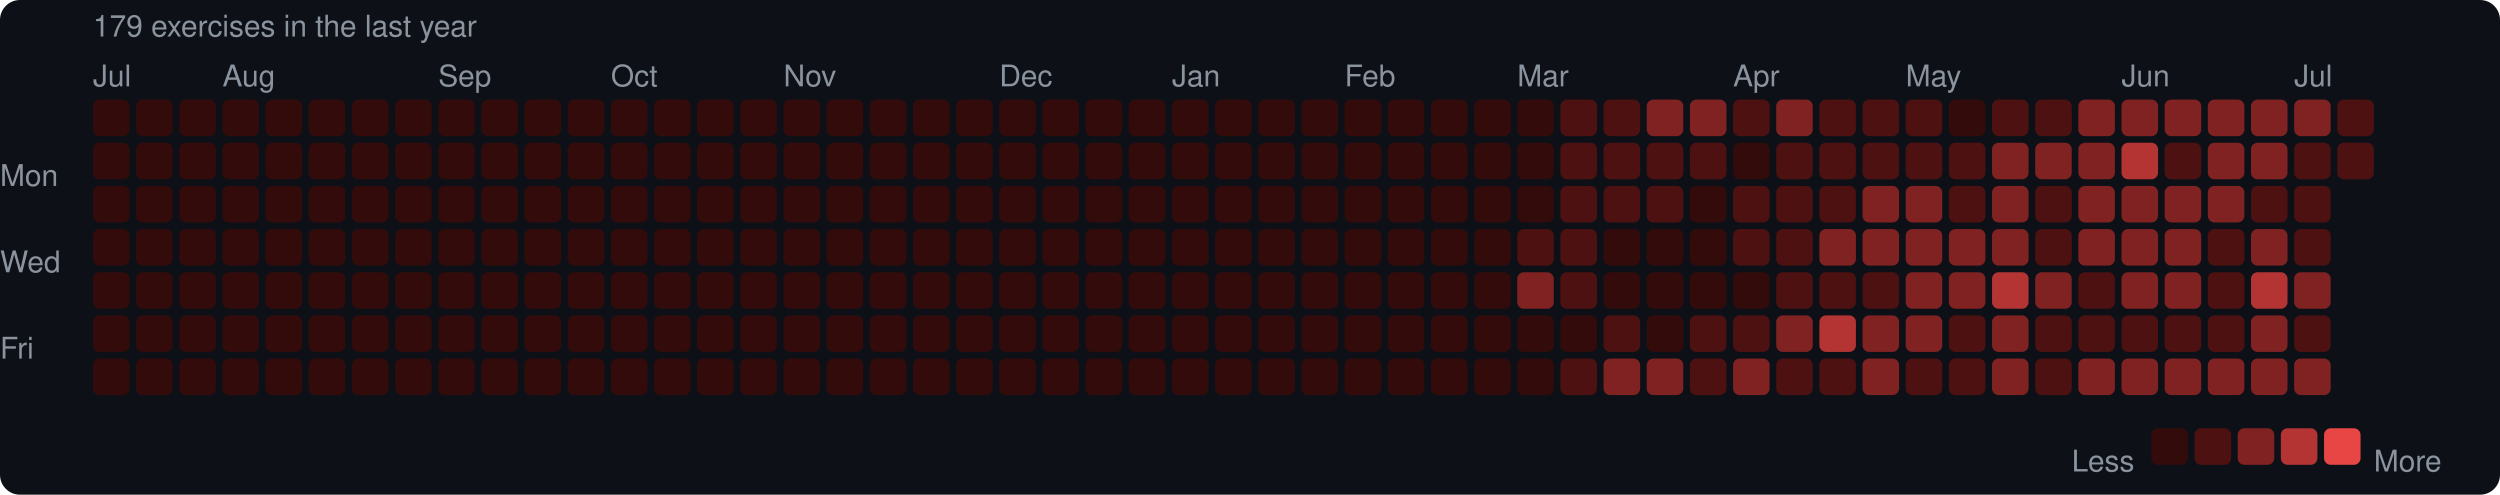
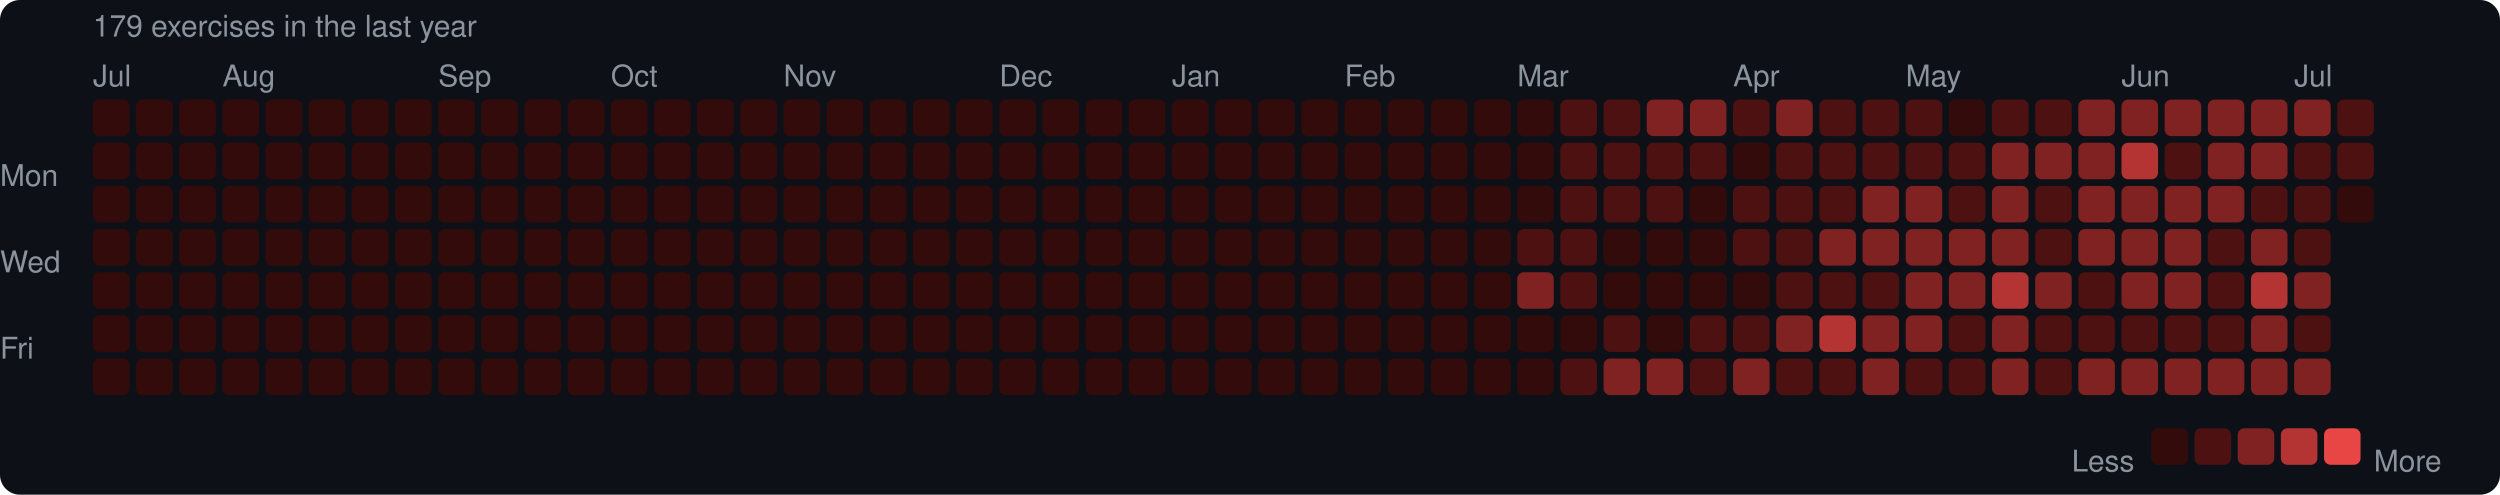
<svg xmlns="http://www.w3.org/2000/svg" width="753" height="149" viewBox="0 0 753 149">
  <rect width="753" height="149" rx="6" fill="#0d1117" />
  <style>text { font-family: -apple-system, BlinkMacSystemFont, "Segoe UI", Helvetica, Arial, sans-serif; fill: #8b949e; font-size: 9px; }</style>
  <text x="28" y="11" font-size="9">179 exercises in the last year</text>
  <text x="28" y="26">Jul</text>
  <text x="67" y="26">Aug</text>
  <text x="132" y="26">Sep</text>
  <text x="184" y="26">Oct</text>
  <text x="236" y="26">Nov</text>
  <text x="301" y="26">Dec</text>
  <text x="353" y="26">Jan</text>
  <text x="405" y="26">Feb</text>
  <text x="457" y="26">Mar</text>
  <text x="522" y="26">Apr</text>
  <text x="574" y="26">May</text>
  <text x="639" y="26">Jun</text>
  <text x="691" y="26">Jul</text>
  <text x="0" y="53" dominant-baseline="middle">Mon</text>
  <text x="0" y="79" dominant-baseline="middle">Wed</text>
  <text x="0" y="105" dominant-baseline="middle">Fri</text>
  <rect x="28" y="30" width="11" height="11" rx="2" fill="#330b0b" />
  <rect x="28" y="43" width="11" height="11" rx="2" fill="#330b0b" />
  <rect x="28" y="56" width="11" height="11" rx="2" fill="#330b0b" />
  <rect x="28" y="69" width="11" height="11" rx="2" fill="#330b0b" />
  <rect x="28" y="82" width="11" height="11" rx="2" fill="#330b0b" />
  <rect x="28" y="95" width="11" height="11" rx="2" fill="#330b0b" />
  <rect x="28" y="108" width="11" height="11" rx="2" fill="#330b0b" />
  <rect x="41" y="30" width="11" height="11" rx="2" fill="#330b0b" />
  <rect x="41" y="43" width="11" height="11" rx="2" fill="#330b0b" />
  <rect x="41" y="56" width="11" height="11" rx="2" fill="#330b0b" />
  <rect x="41" y="69" width="11" height="11" rx="2" fill="#330b0b" />
  <rect x="41" y="82" width="11" height="11" rx="2" fill="#330b0b" />
  <rect x="41" y="95" width="11" height="11" rx="2" fill="#330b0b" />
  <rect x="41" y="108" width="11" height="11" rx="2" fill="#330b0b" />
  <rect x="54" y="30" width="11" height="11" rx="2" fill="#330b0b" />
  <rect x="54" y="43" width="11" height="11" rx="2" fill="#330b0b" />
  <rect x="54" y="56" width="11" height="11" rx="2" fill="#330b0b" />
  <rect x="54" y="69" width="11" height="11" rx="2" fill="#330b0b" />
  <rect x="54" y="82" width="11" height="11" rx="2" fill="#330b0b" />
  <rect x="54" y="95" width="11" height="11" rx="2" fill="#330b0b" />
  <rect x="54" y="108" width="11" height="11" rx="2" fill="#330b0b" />
  <rect x="67" y="30" width="11" height="11" rx="2" fill="#330b0b" />
  <rect x="67" y="43" width="11" height="11" rx="2" fill="#330b0b" />
  <rect x="67" y="56" width="11" height="11" rx="2" fill="#330b0b" />
  <rect x="67" y="69" width="11" height="11" rx="2" fill="#330b0b" />
  <rect x="67" y="82" width="11" height="11" rx="2" fill="#330b0b" />
  <rect x="67" y="95" width="11" height="11" rx="2" fill="#330b0b" />
  <rect x="67" y="108" width="11" height="11" rx="2" fill="#330b0b" />
  <rect x="80" y="30" width="11" height="11" rx="2" fill="#330b0b" />
  <rect x="80" y="43" width="11" height="11" rx="2" fill="#330b0b" />
  <rect x="80" y="56" width="11" height="11" rx="2" fill="#330b0b" />
  <rect x="80" y="69" width="11" height="11" rx="2" fill="#330b0b" />
  <rect x="80" y="82" width="11" height="11" rx="2" fill="#330b0b" />
  <rect x="80" y="95" width="11" height="11" rx="2" fill="#330b0b" />
  <rect x="80" y="108" width="11" height="11" rx="2" fill="#330b0b" />
  <rect x="93" y="30" width="11" height="11" rx="2" fill="#330b0b" />
  <rect x="93" y="43" width="11" height="11" rx="2" fill="#330b0b" />
  <rect x="93" y="56" width="11" height="11" rx="2" fill="#330b0b" />
  <rect x="93" y="69" width="11" height="11" rx="2" fill="#330b0b" />
  <rect x="93" y="82" width="11" height="11" rx="2" fill="#330b0b" />
  <rect x="93" y="95" width="11" height="11" rx="2" fill="#330b0b" />
  <rect x="93" y="108" width="11" height="11" rx="2" fill="#330b0b" />
  <rect x="106" y="30" width="11" height="11" rx="2" fill="#330b0b" />
  <rect x="106" y="43" width="11" height="11" rx="2" fill="#330b0b" />
  <rect x="106" y="56" width="11" height="11" rx="2" fill="#330b0b" />
  <rect x="106" y="69" width="11" height="11" rx="2" fill="#330b0b" />
  <rect x="106" y="82" width="11" height="11" rx="2" fill="#330b0b" />
  <rect x="106" y="95" width="11" height="11" rx="2" fill="#330b0b" />
  <rect x="106" y="108" width="11" height="11" rx="2" fill="#330b0b" />
  <rect x="119" y="30" width="11" height="11" rx="2" fill="#330b0b" />
  <rect x="119" y="43" width="11" height="11" rx="2" fill="#330b0b" />
  <rect x="119" y="56" width="11" height="11" rx="2" fill="#330b0b" />
  <rect x="119" y="69" width="11" height="11" rx="2" fill="#330b0b" />
  <rect x="119" y="82" width="11" height="11" rx="2" fill="#330b0b" />
  <rect x="119" y="95" width="11" height="11" rx="2" fill="#330b0b" />
  <rect x="119" y="108" width="11" height="11" rx="2" fill="#330b0b" />
  <rect x="132" y="30" width="11" height="11" rx="2" fill="#330b0b" />
  <rect x="132" y="43" width="11" height="11" rx="2" fill="#330b0b" />
  <rect x="132" y="56" width="11" height="11" rx="2" fill="#330b0b" />
  <rect x="132" y="69" width="11" height="11" rx="2" fill="#330b0b" />
  <rect x="132" y="82" width="11" height="11" rx="2" fill="#330b0b" />
  <rect x="132" y="95" width="11" height="11" rx="2" fill="#330b0b" />
  <rect x="132" y="108" width="11" height="11" rx="2" fill="#330b0b" />
  <rect x="145" y="30" width="11" height="11" rx="2" fill="#330b0b" />
  <rect x="145" y="43" width="11" height="11" rx="2" fill="#330b0b" />
  <rect x="145" y="56" width="11" height="11" rx="2" fill="#330b0b" />
  <rect x="145" y="69" width="11" height="11" rx="2" fill="#330b0b" />
  <rect x="145" y="82" width="11" height="11" rx="2" fill="#330b0b" />
  <rect x="145" y="95" width="11" height="11" rx="2" fill="#330b0b" />
  <rect x="145" y="108" width="11" height="11" rx="2" fill="#330b0b" />
  <rect x="158" y="30" width="11" height="11" rx="2" fill="#330b0b" />
  <rect x="158" y="43" width="11" height="11" rx="2" fill="#330b0b" />
  <rect x="158" y="56" width="11" height="11" rx="2" fill="#330b0b" />
  <rect x="158" y="69" width="11" height="11" rx="2" fill="#330b0b" />
  <rect x="158" y="82" width="11" height="11" rx="2" fill="#330b0b" />
  <rect x="158" y="95" width="11" height="11" rx="2" fill="#330b0b" />
  <rect x="158" y="108" width="11" height="11" rx="2" fill="#330b0b" />
  <rect x="171" y="30" width="11" height="11" rx="2" fill="#330b0b" />
  <rect x="171" y="43" width="11" height="11" rx="2" fill="#330b0b" />
  <rect x="171" y="56" width="11" height="11" rx="2" fill="#330b0b" />
  <rect x="171" y="69" width="11" height="11" rx="2" fill="#330b0b" />
  <rect x="171" y="82" width="11" height="11" rx="2" fill="#330b0b" />
  <rect x="171" y="95" width="11" height="11" rx="2" fill="#330b0b" />
  <rect x="171" y="108" width="11" height="11" rx="2" fill="#330b0b" />
  <rect x="184" y="30" width="11" height="11" rx="2" fill="#330b0b" />
  <rect x="184" y="43" width="11" height="11" rx="2" fill="#330b0b" />
  <rect x="184" y="56" width="11" height="11" rx="2" fill="#330b0b" />
  <rect x="184" y="69" width="11" height="11" rx="2" fill="#330b0b" />
  <rect x="184" y="82" width="11" height="11" rx="2" fill="#330b0b" />
  <rect x="184" y="95" width="11" height="11" rx="2" fill="#330b0b" />
  <rect x="184" y="108" width="11" height="11" rx="2" fill="#330b0b" />
  <rect x="197" y="30" width="11" height="11" rx="2" fill="#330b0b" />
  <rect x="197" y="43" width="11" height="11" rx="2" fill="#330b0b" />
  <rect x="197" y="56" width="11" height="11" rx="2" fill="#330b0b" />
  <rect x="197" y="69" width="11" height="11" rx="2" fill="#330b0b" />
  <rect x="197" y="82" width="11" height="11" rx="2" fill="#330b0b" />
  <rect x="197" y="95" width="11" height="11" rx="2" fill="#330b0b" />
  <rect x="197" y="108" width="11" height="11" rx="2" fill="#330b0b" />
  <rect x="210" y="30" width="11" height="11" rx="2" fill="#330b0b" />
  <rect x="210" y="43" width="11" height="11" rx="2" fill="#330b0b" />
  <rect x="210" y="56" width="11" height="11" rx="2" fill="#330b0b" />
  <rect x="210" y="69" width="11" height="11" rx="2" fill="#330b0b" />
  <rect x="210" y="82" width="11" height="11" rx="2" fill="#330b0b" />
  <rect x="210" y="95" width="11" height="11" rx="2" fill="#330b0b" />
  <rect x="210" y="108" width="11" height="11" rx="2" fill="#330b0b" />
  <rect x="223" y="30" width="11" height="11" rx="2" fill="#330b0b" />
  <rect x="223" y="43" width="11" height="11" rx="2" fill="#330b0b" />
  <rect x="223" y="56" width="11" height="11" rx="2" fill="#330b0b" />
  <rect x="223" y="69" width="11" height="11" rx="2" fill="#330b0b" />
  <rect x="223" y="82" width="11" height="11" rx="2" fill="#330b0b" />
  <rect x="223" y="95" width="11" height="11" rx="2" fill="#330b0b" />
  <rect x="223" y="108" width="11" height="11" rx="2" fill="#330b0b" />
  <rect x="236" y="30" width="11" height="11" rx="2" fill="#330b0b" />
  <rect x="236" y="43" width="11" height="11" rx="2" fill="#330b0b" />
  <rect x="236" y="56" width="11" height="11" rx="2" fill="#330b0b" />
  <rect x="236" y="69" width="11" height="11" rx="2" fill="#330b0b" />
  <rect x="236" y="82" width="11" height="11" rx="2" fill="#330b0b" />
  <rect x="236" y="95" width="11" height="11" rx="2" fill="#330b0b" />
  <rect x="236" y="108" width="11" height="11" rx="2" fill="#330b0b" />
  <rect x="249" y="30" width="11" height="11" rx="2" fill="#330b0b" />
  <rect x="249" y="43" width="11" height="11" rx="2" fill="#330b0b" />
  <rect x="249" y="56" width="11" height="11" rx="2" fill="#330b0b" />
  <rect x="249" y="69" width="11" height="11" rx="2" fill="#330b0b" />
  <rect x="249" y="82" width="11" height="11" rx="2" fill="#330b0b" />
  <rect x="249" y="95" width="11" height="11" rx="2" fill="#330b0b" />
  <rect x="249" y="108" width="11" height="11" rx="2" fill="#330b0b" />
  <rect x="262" y="30" width="11" height="11" rx="2" fill="#330b0b" />
  <rect x="262" y="43" width="11" height="11" rx="2" fill="#330b0b" />
  <rect x="262" y="56" width="11" height="11" rx="2" fill="#330b0b" />
  <rect x="262" y="69" width="11" height="11" rx="2" fill="#330b0b" />
  <rect x="262" y="82" width="11" height="11" rx="2" fill="#330b0b" />
  <rect x="262" y="95" width="11" height="11" rx="2" fill="#330b0b" />
  <rect x="262" y="108" width="11" height="11" rx="2" fill="#330b0b" />
  <rect x="275" y="30" width="11" height="11" rx="2" fill="#330b0b" />
  <rect x="275" y="43" width="11" height="11" rx="2" fill="#330b0b" />
  <rect x="275" y="56" width="11" height="11" rx="2" fill="#330b0b" />
  <rect x="275" y="69" width="11" height="11" rx="2" fill="#330b0b" />
  <rect x="275" y="82" width="11" height="11" rx="2" fill="#330b0b" />
  <rect x="275" y="95" width="11" height="11" rx="2" fill="#330b0b" />
  <rect x="275" y="108" width="11" height="11" rx="2" fill="#330b0b" />
  <rect x="288" y="30" width="11" height="11" rx="2" fill="#330b0b" />
  <rect x="288" y="43" width="11" height="11" rx="2" fill="#330b0b" />
  <rect x="288" y="56" width="11" height="11" rx="2" fill="#330b0b" />
  <rect x="288" y="69" width="11" height="11" rx="2" fill="#330b0b" />
  <rect x="288" y="82" width="11" height="11" rx="2" fill="#330b0b" />
  <rect x="288" y="95" width="11" height="11" rx="2" fill="#330b0b" />
  <rect x="288" y="108" width="11" height="11" rx="2" fill="#330b0b" />
  <rect x="301" y="30" width="11" height="11" rx="2" fill="#330b0b" />
  <rect x="301" y="43" width="11" height="11" rx="2" fill="#330b0b" />
  <rect x="301" y="56" width="11" height="11" rx="2" fill="#330b0b" />
  <rect x="301" y="69" width="11" height="11" rx="2" fill="#330b0b" />
  <rect x="301" y="82" width="11" height="11" rx="2" fill="#330b0b" />
  <rect x="301" y="95" width="11" height="11" rx="2" fill="#330b0b" />
  <rect x="301" y="108" width="11" height="11" rx="2" fill="#330b0b" />
  <rect x="314" y="30" width="11" height="11" rx="2" fill="#330b0b" />
  <rect x="314" y="43" width="11" height="11" rx="2" fill="#330b0b" />
  <rect x="314" y="56" width="11" height="11" rx="2" fill="#330b0b" />
  <rect x="314" y="69" width="11" height="11" rx="2" fill="#330b0b" />
  <rect x="314" y="82" width="11" height="11" rx="2" fill="#330b0b" />
  <rect x="314" y="95" width="11" height="11" rx="2" fill="#330b0b" />
  <rect x="314" y="108" width="11" height="11" rx="2" fill="#330b0b" />
  <rect x="327" y="30" width="11" height="11" rx="2" fill="#330b0b" />
  <rect x="327" y="43" width="11" height="11" rx="2" fill="#330b0b" />
  <rect x="327" y="56" width="11" height="11" rx="2" fill="#330b0b" />
  <rect x="327" y="69" width="11" height="11" rx="2" fill="#330b0b" />
  <rect x="327" y="82" width="11" height="11" rx="2" fill="#330b0b" />
  <rect x="327" y="95" width="11" height="11" rx="2" fill="#330b0b" />
  <rect x="327" y="108" width="11" height="11" rx="2" fill="#330b0b" />
  <rect x="340" y="30" width="11" height="11" rx="2" fill="#330b0b" />
  <rect x="340" y="43" width="11" height="11" rx="2" fill="#330b0b" />
  <rect x="340" y="56" width="11" height="11" rx="2" fill="#330b0b" />
  <rect x="340" y="69" width="11" height="11" rx="2" fill="#330b0b" />
  <rect x="340" y="82" width="11" height="11" rx="2" fill="#330b0b" />
  <rect x="340" y="95" width="11" height="11" rx="2" fill="#330b0b" />
  <rect x="340" y="108" width="11" height="11" rx="2" fill="#330b0b" />
  <rect x="353" y="30" width="11" height="11" rx="2" fill="#330b0b" />
  <rect x="353" y="43" width="11" height="11" rx="2" fill="#330b0b" />
  <rect x="353" y="56" width="11" height="11" rx="2" fill="#330b0b" />
  <rect x="353" y="69" width="11" height="11" rx="2" fill="#330b0b" />
  <rect x="353" y="82" width="11" height="11" rx="2" fill="#330b0b" />
  <rect x="353" y="95" width="11" height="11" rx="2" fill="#330b0b" />
  <rect x="353" y="108" width="11" height="11" rx="2" fill="#330b0b" />
  <rect x="366" y="30" width="11" height="11" rx="2" fill="#330b0b" />
  <rect x="366" y="43" width="11" height="11" rx="2" fill="#330b0b" />
  <rect x="366" y="56" width="11" height="11" rx="2" fill="#330b0b" />
  <rect x="366" y="69" width="11" height="11" rx="2" fill="#330b0b" />
  <rect x="366" y="82" width="11" height="11" rx="2" fill="#330b0b" />
  <rect x="366" y="95" width="11" height="11" rx="2" fill="#330b0b" />
  <rect x="366" y="108" width="11" height="11" rx="2" fill="#330b0b" />
  <rect x="379" y="30" width="11" height="11" rx="2" fill="#330b0b" />
  <rect x="379" y="43" width="11" height="11" rx="2" fill="#330b0b" />
  <rect x="379" y="56" width="11" height="11" rx="2" fill="#330b0b" />
  <rect x="379" y="69" width="11" height="11" rx="2" fill="#330b0b" />
  <rect x="379" y="82" width="11" height="11" rx="2" fill="#330b0b" />
  <rect x="379" y="95" width="11" height="11" rx="2" fill="#330b0b" />
  <rect x="379" y="108" width="11" height="11" rx="2" fill="#330b0b" />
  <rect x="392" y="30" width="11" height="11" rx="2" fill="#330b0b" />
  <rect x="392" y="43" width="11" height="11" rx="2" fill="#330b0b" />
  <rect x="392" y="56" width="11" height="11" rx="2" fill="#330b0b" />
  <rect x="392" y="69" width="11" height="11" rx="2" fill="#330b0b" />
  <rect x="392" y="82" width="11" height="11" rx="2" fill="#330b0b" />
  <rect x="392" y="95" width="11" height="11" rx="2" fill="#330b0b" />
  <rect x="392" y="108" width="11" height="11" rx="2" fill="#330b0b" />
  <rect x="405" y="30" width="11" height="11" rx="2" fill="#330b0b" />
  <rect x="405" y="43" width="11" height="11" rx="2" fill="#330b0b" />
  <rect x="405" y="56" width="11" height="11" rx="2" fill="#330b0b" />
  <rect x="405" y="69" width="11" height="11" rx="2" fill="#330b0b" />
  <rect x="405" y="82" width="11" height="11" rx="2" fill="#330b0b" />
  <rect x="405" y="95" width="11" height="11" rx="2" fill="#330b0b" />
  <rect x="405" y="108" width="11" height="11" rx="2" fill="#330b0b" />
  <rect x="418" y="30" width="11" height="11" rx="2" fill="#330b0b" />
  <rect x="418" y="43" width="11" height="11" rx="2" fill="#330b0b" />
  <rect x="418" y="56" width="11" height="11" rx="2" fill="#330b0b" />
  <rect x="418" y="69" width="11" height="11" rx="2" fill="#330b0b" />
  <rect x="418" y="82" width="11" height="11" rx="2" fill="#330b0b" />
  <rect x="418" y="95" width="11" height="11" rx="2" fill="#330b0b" />
  <rect x="418" y="108" width="11" height="11" rx="2" fill="#330b0b" />
  <rect x="431" y="30" width="11" height="11" rx="2" fill="#330b0b" />
  <rect x="431" y="43" width="11" height="11" rx="2" fill="#330b0b" />
  <rect x="431" y="56" width="11" height="11" rx="2" fill="#330b0b" />
  <rect x="431" y="69" width="11" height="11" rx="2" fill="#330b0b" />
  <rect x="431" y="82" width="11" height="11" rx="2" fill="#330b0b" />
  <rect x="431" y="95" width="11" height="11" rx="2" fill="#330b0b" />
  <rect x="431" y="108" width="11" height="11" rx="2" fill="#330b0b" />
  <rect x="444" y="30" width="11" height="11" rx="2" fill="#330b0b" />
  <rect x="444" y="43" width="11" height="11" rx="2" fill="#330b0b" />
  <rect x="444" y="56" width="11" height="11" rx="2" fill="#330b0b" />
  <rect x="444" y="69" width="11" height="11" rx="2" fill="#330b0b" />
  <rect x="444" y="82" width="11" height="11" rx="2" fill="#330b0b" />
  <rect x="444" y="95" width="11" height="11" rx="2" fill="#330b0b" />
  <rect x="444" y="108" width="11" height="11" rx="2" fill="#330b0b" />
  <rect x="457" y="30" width="11" height="11" rx="2" fill="#330b0b" />
  <rect x="457" y="43" width="11" height="11" rx="2" fill="#330b0b" />
  <rect x="457" y="56" width="11" height="11" rx="2" fill="#330b0b" />
  <rect x="457" y="69" width="11" height="11" rx="2" fill="#4e1111" />
  <rect x="457" y="82" width="11" height="11" rx="2" fill="#812222" />
  <rect x="457" y="95" width="11" height="11" rx="2" fill="#330b0b" />
  <rect x="457" y="108" width="11" height="11" rx="2" fill="#330b0b" />
  <rect x="470" y="30" width="11" height="11" rx="2" fill="#4e1111" />
  <rect x="470" y="43" width="11" height="11" rx="2" fill="#4e1111" />
  <rect x="470" y="56" width="11" height="11" rx="2" fill="#4e1111" />
  <rect x="470" y="69" width="11" height="11" rx="2" fill="#4e1111" />
  <rect x="470" y="82" width="11" height="11" rx="2" fill="#4e1111" />
  <rect x="470" y="95" width="11" height="11" rx="2" fill="#330b0b" />
  <rect x="470" y="108" width="11" height="11" rx="2" fill="#4e1111" />
  <rect x="483" y="30" width="11" height="11" rx="2" fill="#4e1111" />
  <rect x="483" y="43" width="11" height="11" rx="2" fill="#4e1111" />
  <rect x="483" y="56" width="11" height="11" rx="2" fill="#4e1111" />
  <rect x="483" y="69" width="11" height="11" rx="2" fill="#330b0b" />
  <rect x="483" y="82" width="11" height="11" rx="2" fill="#330b0b" />
  <rect x="483" y="95" width="11" height="11" rx="2" fill="#4e1111" />
  <rect x="483" y="108" width="11" height="11" rx="2" fill="#812222" />
  <rect x="496" y="30" width="11" height="11" rx="2" fill="#812222" />
  <rect x="496" y="43" width="11" height="11" rx="2" fill="#4e1111" />
  <rect x="496" y="56" width="11" height="11" rx="2" fill="#4e1111" />
  <rect x="496" y="69" width="11" height="11" rx="2" fill="#330b0b" />
  <rect x="496" y="82" width="11" height="11" rx="2" fill="#330b0b" />
  <rect x="496" y="95" width="11" height="11" rx="2" fill="#330b0b" />
  <rect x="496" y="108" width="11" height="11" rx="2" fill="#812222" />
  <rect x="509" y="30" width="11" height="11" rx="2" fill="#812222" />
  <rect x="509" y="43" width="11" height="11" rx="2" fill="#4e1111" />
  <rect x="509" y="56" width="11" height="11" rx="2" fill="#330b0b" />
  <rect x="509" y="69" width="11" height="11" rx="2" fill="#330b0b" />
  <rect x="509" y="82" width="11" height="11" rx="2" fill="#330b0b" />
  <rect x="509" y="95" width="11" height="11" rx="2" fill="#4e1111" />
  <rect x="509" y="108" width="11" height="11" rx="2" fill="#4e1111" />
  <rect x="522" y="30" width="11" height="11" rx="2" fill="#4e1111" />
  <rect x="522" y="43" width="11" height="11" rx="2" fill="#330b0b" />
  <rect x="522" y="56" width="11" height="11" rx="2" fill="#4e1111" />
  <rect x="522" y="69" width="11" height="11" rx="2" fill="#4e1111" />
  <rect x="522" y="82" width="11" height="11" rx="2" fill="#330b0b" />
  <rect x="522" y="95" width="11" height="11" rx="2" fill="#4e1111" />
  <rect x="522" y="108" width="11" height="11" rx="2" fill="#812222" />
  <rect x="535" y="30" width="11" height="11" rx="2" fill="#812222" />
  <rect x="535" y="43" width="11" height="11" rx="2" fill="#4e1111" />
  <rect x="535" y="56" width="11" height="11" rx="2" fill="#4e1111" />
  <rect x="535" y="69" width="11" height="11" rx="2" fill="#4e1111" />
  <rect x="535" y="82" width="11" height="11" rx="2" fill="#4e1111" />
  <rect x="535" y="95" width="11" height="11" rx="2" fill="#812222" />
  <rect x="535" y="108" width="11" height="11" rx="2" fill="#4e1111" />
  <rect x="548" y="30" width="11" height="11" rx="2" fill="#4e1111" />
  <rect x="548" y="43" width="11" height="11" rx="2" fill="#4e1111" />
  <rect x="548" y="56" width="11" height="11" rx="2" fill="#4e1111" />
  <rect x="548" y="69" width="11" height="11" rx="2" fill="#812222" />
  <rect x="548" y="82" width="11" height="11" rx="2" fill="#4e1111" />
  <rect x="548" y="95" width="11" height="11" rx="2" fill="#b43434" />
  <rect x="548" y="108" width="11" height="11" rx="2" fill="#4e1111" />
  <rect x="561" y="30" width="11" height="11" rx="2" fill="#4e1111" />
  <rect x="561" y="43" width="11" height="11" rx="2" fill="#4e1111" />
  <rect x="561" y="56" width="11" height="11" rx="2" fill="#812222" />
  <rect x="561" y="69" width="11" height="11" rx="2" fill="#812222" />
  <rect x="561" y="82" width="11" height="11" rx="2" fill="#4e1111" />
  <rect x="561" y="95" width="11" height="11" rx="2" fill="#812222" />
  <rect x="561" y="108" width="11" height="11" rx="2" fill="#812222" />
  <rect x="574" y="30" width="11" height="11" rx="2" fill="#4e1111" />
  <rect x="574" y="43" width="11" height="11" rx="2" fill="#4e1111" />
  <rect x="574" y="56" width="11" height="11" rx="2" fill="#812222" />
  <rect x="574" y="69" width="11" height="11" rx="2" fill="#812222" />
  <rect x="574" y="82" width="11" height="11" rx="2" fill="#812222" />
  <rect x="574" y="95" width="11" height="11" rx="2" fill="#812222" />
  <rect x="574" y="108" width="11" height="11" rx="2" fill="#4e1111" />
  <rect x="587" y="30" width="11" height="11" rx="2" fill="#330b0b" />
  <rect x="587" y="43" width="11" height="11" rx="2" fill="#4e1111" />
  <rect x="587" y="56" width="11" height="11" rx="2" fill="#4e1111" />
  <rect x="587" y="69" width="11" height="11" rx="2" fill="#812222" />
  <rect x="587" y="82" width="11" height="11" rx="2" fill="#812222" />
  <rect x="587" y="95" width="11" height="11" rx="2" fill="#4e1111" />
  <rect x="587" y="108" width="11" height="11" rx="2" fill="#4e1111" />
  <rect x="600" y="30" width="11" height="11" rx="2" fill="#4e1111" />
  <rect x="600" y="43" width="11" height="11" rx="2" fill="#812222" />
  <rect x="600" y="56" width="11" height="11" rx="2" fill="#812222" />
  <rect x="600" y="69" width="11" height="11" rx="2" fill="#812222" />
  <rect x="600" y="82" width="11" height="11" rx="2" fill="#b43434" />
  <rect x="600" y="95" width="11" height="11" rx="2" fill="#812222" />
  <rect x="600" y="108" width="11" height="11" rx="2" fill="#812222" />
  <rect x="613" y="30" width="11" height="11" rx="2" fill="#4e1111" />
  <rect x="613" y="43" width="11" height="11" rx="2" fill="#812222" />
  <rect x="613" y="56" width="11" height="11" rx="2" fill="#4e1111" />
  <rect x="613" y="69" width="11" height="11" rx="2" fill="#4e1111" />
  <rect x="613" y="82" width="11" height="11" rx="2" fill="#812222" />
  <rect x="613" y="95" width="11" height="11" rx="2" fill="#4e1111" />
  <rect x="613" y="108" width="11" height="11" rx="2" fill="#4e1111" />
  <rect x="626" y="30" width="11" height="11" rx="2" fill="#812222" />
  <rect x="626" y="43" width="11" height="11" rx="2" fill="#812222" />
  <rect x="626" y="56" width="11" height="11" rx="2" fill="#812222" />
  <rect x="626" y="69" width="11" height="11" rx="2" fill="#812222" />
  <rect x="626" y="82" width="11" height="11" rx="2" fill="#4e1111" />
  <rect x="626" y="95" width="11" height="11" rx="2" fill="#4e1111" />
  <rect x="626" y="108" width="11" height="11" rx="2" fill="#812222" />
  <rect x="639" y="30" width="11" height="11" rx="2" fill="#812222" />
  <rect x="639" y="43" width="11" height="11" rx="2" fill="#b43434" />
  <rect x="639" y="56" width="11" height="11" rx="2" fill="#812222" />
  <rect x="639" y="69" width="11" height="11" rx="2" fill="#812222" />
  <rect x="639" y="82" width="11" height="11" rx="2" fill="#812222" />
  <rect x="639" y="95" width="11" height="11" rx="2" fill="#4e1111" />
  <rect x="639" y="108" width="11" height="11" rx="2" fill="#812222" />
  <rect x="652" y="30" width="11" height="11" rx="2" fill="#812222" />
  <rect x="652" y="43" width="11" height="11" rx="2" fill="#4e1111" />
  <rect x="652" y="56" width="11" height="11" rx="2" fill="#812222" />
  <rect x="652" y="69" width="11" height="11" rx="2" fill="#812222" />
  <rect x="652" y="82" width="11" height="11" rx="2" fill="#812222" />
  <rect x="652" y="95" width="11" height="11" rx="2" fill="#4e1111" />
  <rect x="652" y="108" width="11" height="11" rx="2" fill="#812222" />
  <rect x="665" y="30" width="11" height="11" rx="2" fill="#812222" />
  <rect x="665" y="43" width="11" height="11" rx="2" fill="#812222" />
  <rect x="665" y="56" width="11" height="11" rx="2" fill="#812222" />
  <rect x="665" y="69" width="11" height="11" rx="2" fill="#4e1111" />
  <rect x="665" y="82" width="11" height="11" rx="2" fill="#4e1111" />
  <rect x="665" y="95" width="11" height="11" rx="2" fill="#4e1111" />
  <rect x="665" y="108" width="11" height="11" rx="2" fill="#812222" />
  <rect x="678" y="30" width="11" height="11" rx="2" fill="#812222" />
  <rect x="678" y="43" width="11" height="11" rx="2" fill="#812222" />
  <rect x="678" y="56" width="11" height="11" rx="2" fill="#4e1111" />
  <rect x="678" y="69" width="11" height="11" rx="2" fill="#812222" />
  <rect x="678" y="82" width="11" height="11" rx="2" fill="#b43434" />
  <rect x="678" y="95" width="11" height="11" rx="2" fill="#812222" />
  <rect x="678" y="108" width="11" height="11" rx="2" fill="#812222" />
  <rect x="691" y="30" width="11" height="11" rx="2" fill="#812222" />
  <rect x="691" y="43" width="11" height="11" rx="2" fill="#4e1111" />
  <rect x="691" y="56" width="11" height="11" rx="2" fill="#4e1111" />
  <rect x="691" y="69" width="11" height="11" rx="2" fill="#4e1111" />
  <rect x="691" y="82" width="11" height="11" rx="2" fill="#812222" />
  <rect x="691" y="95" width="11" height="11" rx="2" fill="#4e1111" />
  <rect x="691" y="108" width="11" height="11" rx="2" fill="#812222" />
  <rect x="704" y="30" width="11" height="11" rx="2" fill="#4e1111" />
  <rect x="704" y="43" width="11" height="11" rx="2" fill="#4e1111" />
+   <rect x="704" y="56" width="11" height="11" rx="2" fill="#330b0b" />
  <text x="624" y="139" dominant-baseline="middle">Less</text>
  <rect x="648" y="129" width="11" height="11" rx="2" fill="#330b0b" />
  <rect x="661" y="129" width="11" height="11" rx="2" fill="#4e1111" />
  <rect x="674" y="129" width="11" height="11" rx="2" fill="#812222" />
  <rect x="687" y="129" width="11" height="11" rx="2" fill="#b43434" />
  <rect x="700" y="129" width="11" height="11" rx="2" fill="#e84545" />
  <text x="715" y="139" dominant-baseline="middle">More</text>
</svg>
